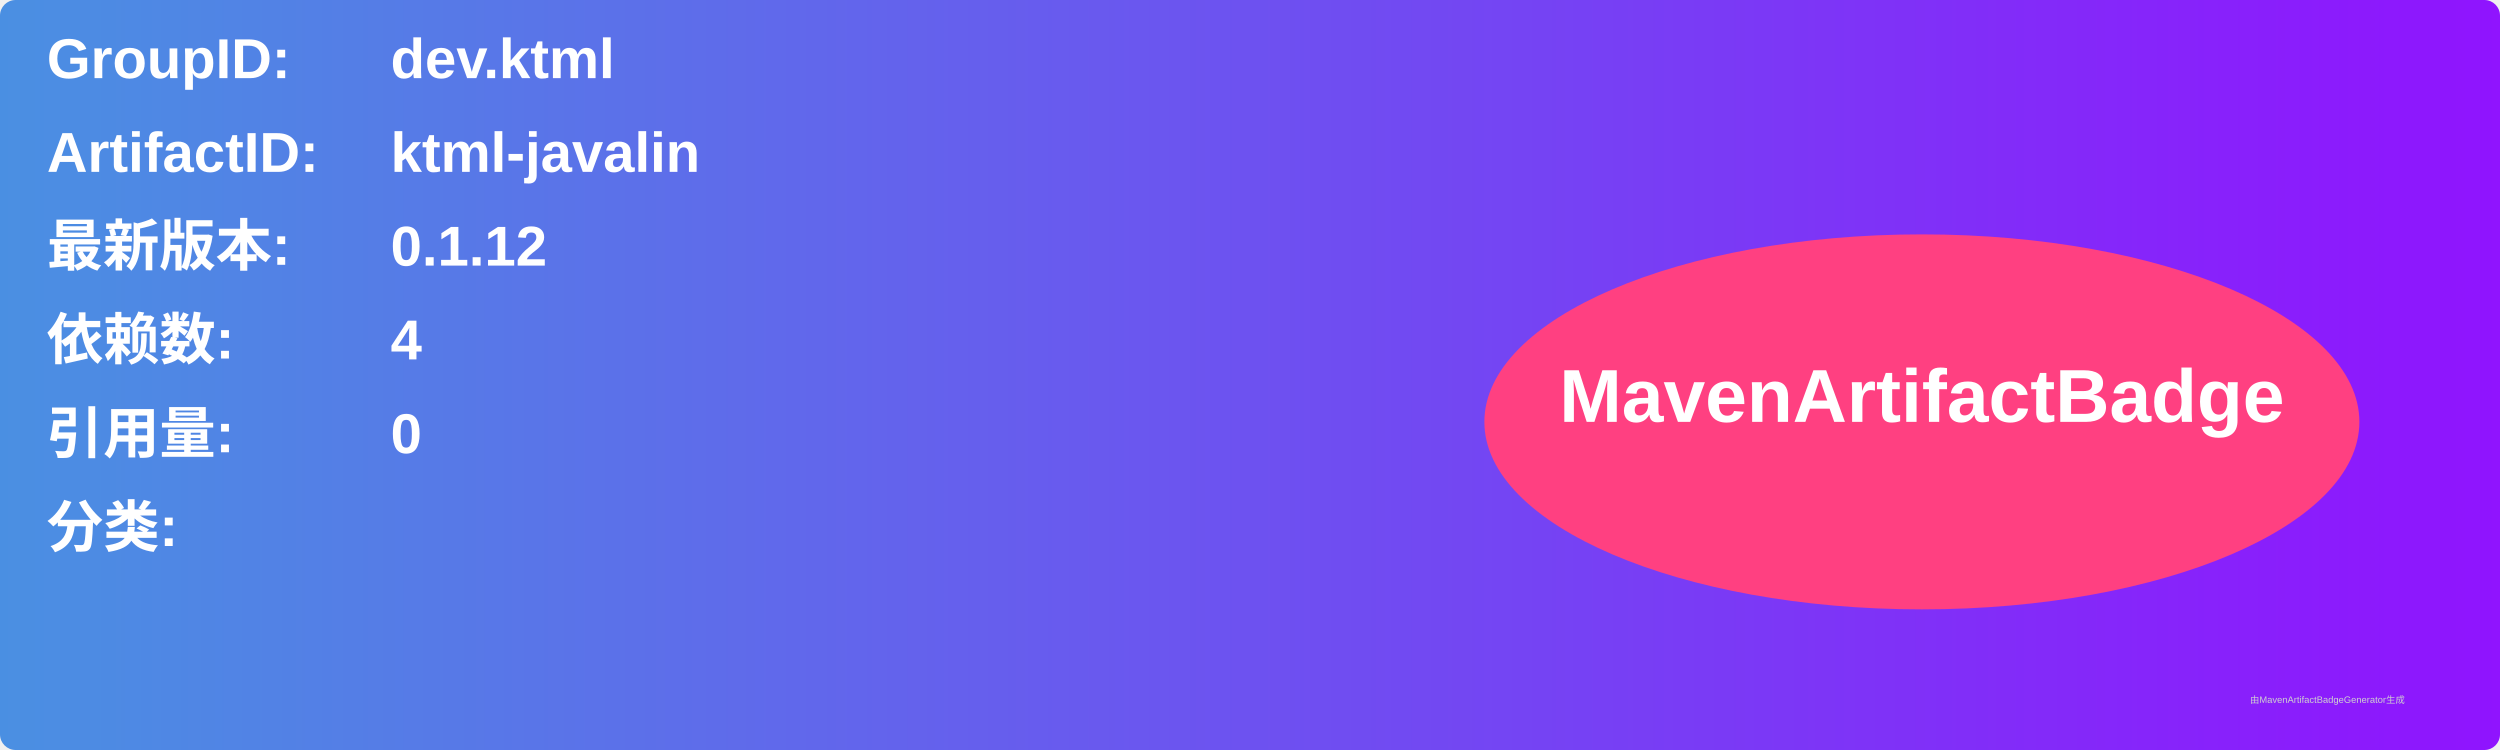
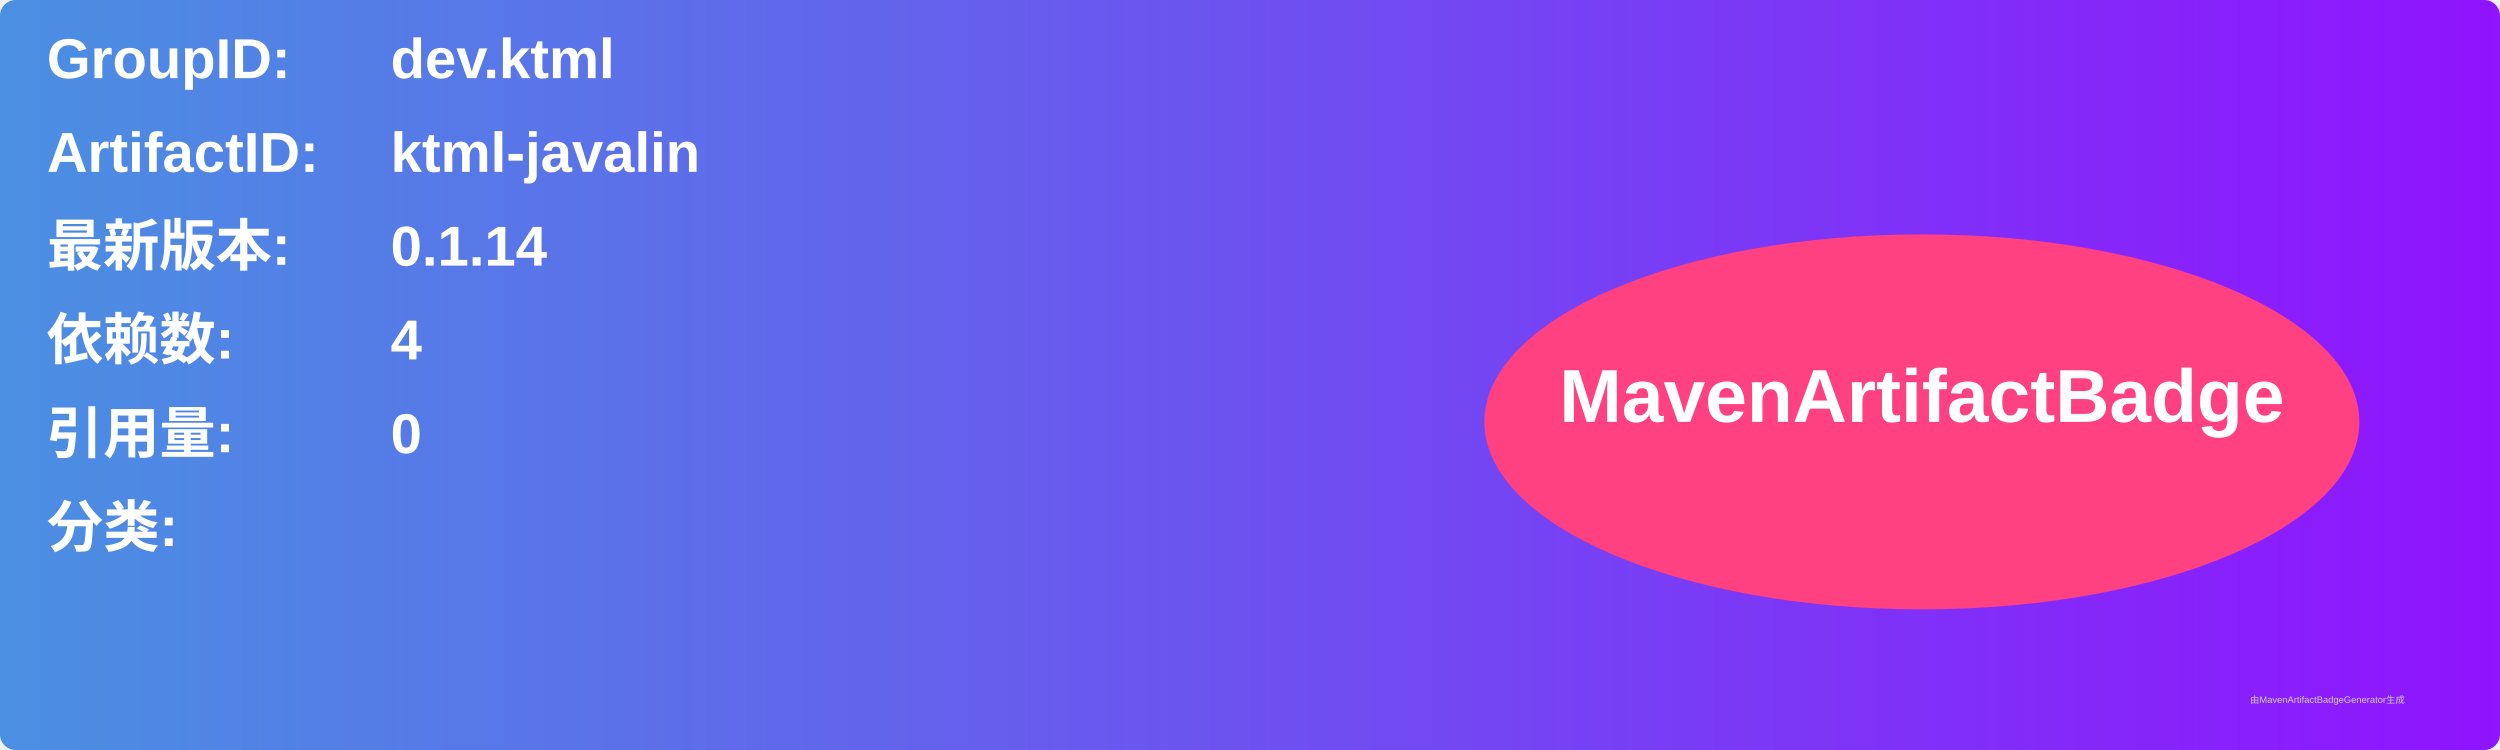
<svg xmlns="http://www.w3.org/2000/svg" width="800" height="240" viewBox="0 0 800 240">
  <linearGradient id="grad" x1="0%" y1="0%" x2="100%" y2="0%">
    <stop offset="0%" stop-color="#4a90e2" />
    <stop offset="100%" stop-color="#9013fe" />
  </linearGradient>
  <rect width="100%" height="100%" rx="5" ry="5" fill="url(#grad)" />
  <g transform="translate(15, 15)">
    <text x="0" y="10" font-family="Arial" font-size="18" fill="white" font-weight="bold" width="260">GroupID:</text>
    <text x="110" y="10" font-family="Arial" font-size="18" fill="white" font-weight="bold" width="460">dev.ktml</text>
    <text x="0" y="40" font-family="Arial" font-size="18" fill="white" font-weight="bold" width="260">ArtifactID:</text>
    <text x="110" y="40" font-family="Arial" font-size="18" fill="white" font-weight="bold" width="460">ktml-javalin</text>
    <text x="0" y="70" font-family="Arial" font-size="18" fill="white" font-weight="bold">最新版本:</text>
    <text x="110" y="70" font-family="Arial" font-size="18" fill="white" font-weight="bold">
-       <tspan font-weight="bold">0.1.12</tspan>
+       <tspan font-weight="bold">0.1.14</tspan>
    </text>
    <text x="0" y="100" font-family="Arial" font-size="18" fill="white" font-weight="bold">依赖数: </text>
    <text x="110" y="100" font-family="Arial" font-size="18" fill="white">
      <tspan font-weight="bold">4</tspan>
    </text>
    <text x="0" y="130" font-family="Arial" font-size="18" fill="white" font-weight="bold">引用量: </text>
    <text x="110" y="130" font-family="Arial" font-size="18" fill="white">
      <tspan font-weight="bold">0</tspan>
    </text>
    <text x="0" y="160" font-family="Arial" font-size="18" fill="white" font-weight="bold">分类:</text>
    <text x="10" y="190" font-family="Arial" font-size="10" fill="white">
      <tspan font-weight="bold" />
    </text>
    <ellipse cx="600" cy="120" rx="140" ry="60" fill="#ff4081" />
    <text x="600" y="120" text-anchor="middle" font-family="Arial" font-size="24" fill="white" font-weight="bold">MavenArtifactBadge</text>
  </g>
  <text x="720" y="225" font-family="Arial" font-size="3" fill="#d0d0d0">由MavenArtifactBadgeGenerator生成</text>
</svg>
